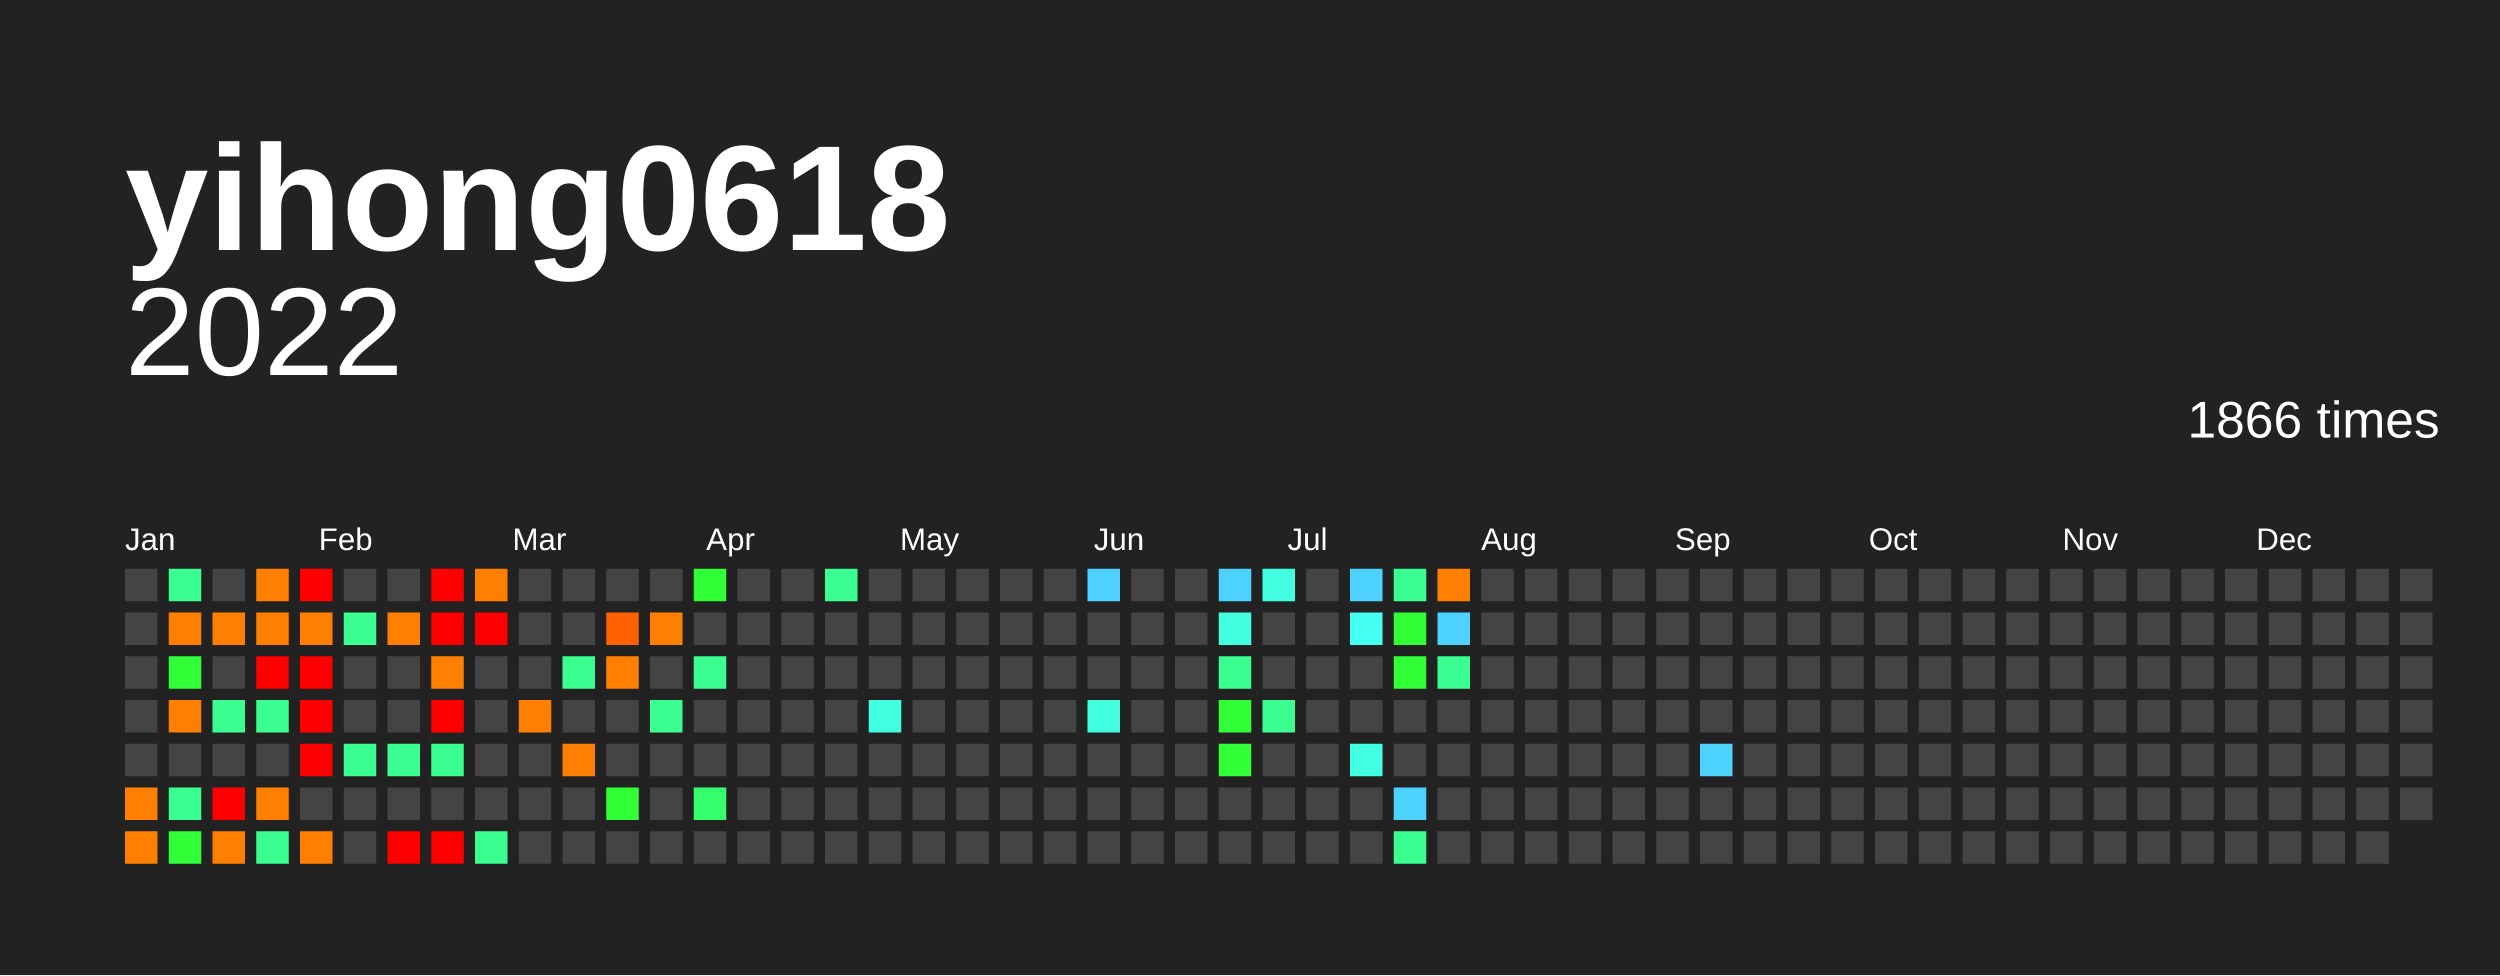
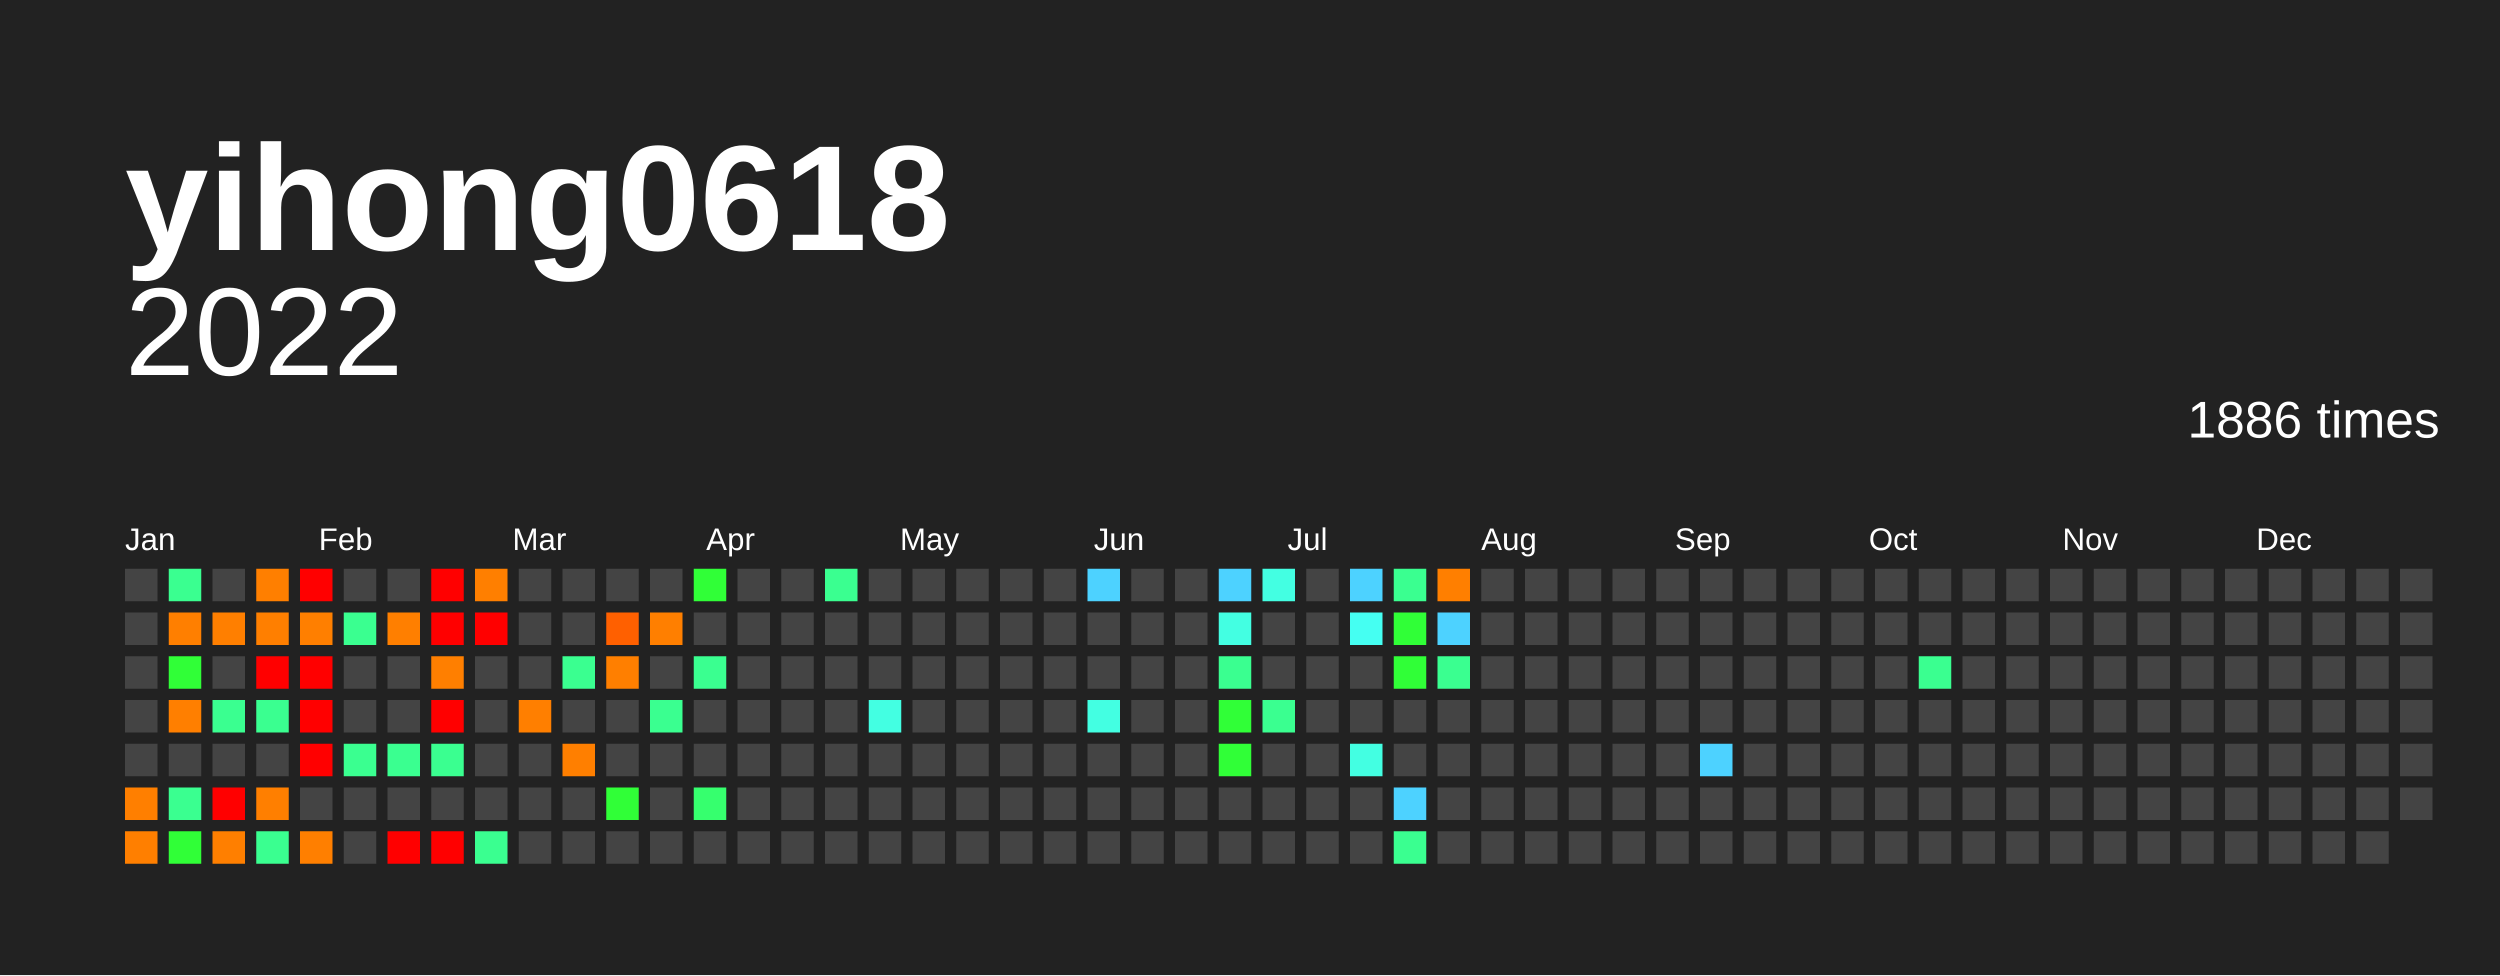
<svg xmlns="http://www.w3.org/2000/svg" baseProfile="full" height="78mm" version="1.1" viewBox="0,0,200,78" width="200mm">
  <defs />
  <rect fill="#222222" height="78" width="200" x="0" y="0" />
  <text fill="#FFFFFF" style="font-size:12px; font-family:Arial; font-weight:bold;" x="10" y="20">yihong0618</text>
  <text alignment-baseline="hanging" fill="#FFFFFF" style="font-size:10.0px; font-family:Arial;" x="10" y="30">2022</text>
-   <text alignment-baseline="hanging" fill="#FFFFFF" style="font-size:4.125px; font-family:Arial;" x="175" y="35">1866 times</text>
+   <text alignment-baseline="hanging" fill="#FFFFFF" style="font-size:4.125px; font-family:Arial;" x="175" y="35">1886 times</text>
  <text fill="#FFFFFF" style="font-size:2.5px; font-family:Arial" x="10.0" y="44">Jan</text>
  <text fill="#FFFFFF" style="font-size:2.5px; font-family:Arial" x="25.5" y="44">Feb</text>
  <text fill="#FFFFFF" style="font-size:2.5px; font-family:Arial" x="41.0" y="44">Mar</text>
  <text fill="#FFFFFF" style="font-size:2.5px; font-family:Arial" x="56.5" y="44">Apr</text>
  <text fill="#FFFFFF" style="font-size:2.5px; font-family:Arial" x="72.0" y="44">May</text>
  <text fill="#FFFFFF" style="font-size:2.5px; font-family:Arial" x="87.5" y="44">Jun</text>
  <text fill="#FFFFFF" style="font-size:2.5px; font-family:Arial" x="103.0" y="44">Jul</text>
  <text fill="#FFFFFF" style="font-size:2.5px; font-family:Arial" x="118.5" y="44">Aug</text>
  <text fill="#FFFFFF" style="font-size:2.5px; font-family:Arial" x="134.0" y="44">Sep</text>
  <text fill="#FFFFFF" style="font-size:2.5px; font-family:Arial" x="149.5" y="44">Oct</text>
  <text fill="#FFFFFF" style="font-size:2.5px; font-family:Arial" x="165.0" y="44">Nov</text>
  <text fill="#FFFFFF" style="font-size:2.5px; font-family:Arial" x="180.5" y="44">Dec</text>
  <rect fill="#444444" height="2.6" width="2.6" x="10.0" y="45.5" />
  <rect fill="#444444" height="2.6" width="2.6" x="10.0" y="49.0" />
  <rect fill="#444444" height="2.6" width="2.6" x="10.0" y="52.5" />
  <rect fill="#444444" height="2.6" width="2.6" x="10.0" y="56.0" />
  <rect fill="#444444" height="2.6" width="2.6" x="10.0" y="59.5" />
  <rect fill="#ff7f00" height="2.6" width="2.6" x="10.0" y="63.0" />
  <rect fill="#ff7f00" height="2.6" width="2.6" x="10.0" y="66.5" />
  <rect fill="#3aff90" height="2.6" width="2.6" x="13.5" y="45.5" />
  <rect fill="#ff7f00" height="2.6" width="2.6" x="13.5" y="49.0" />
  <rect fill="#30ff37" height="2.6" width="2.6" x="13.5" y="52.5" />
  <rect fill="#ff7f00" height="2.6" width="2.6" x="13.5" y="56.0" />
  <rect fill="#444444" height="2.6" width="2.6" x="13.5" y="59.5" />
  <rect fill="#3aff90" height="2.6" width="2.6" x="13.5" y="63.0" />
  <rect fill="#30ff37" height="2.6" width="2.6" x="13.5" y="66.5" />
  <rect fill="#444444" height="2.6" width="2.6" x="17.0" y="45.5" />
  <rect fill="#ff7f00" height="2.6" width="2.6" x="17.0" y="49.0" />
  <rect fill="#444444" height="2.6" width="2.6" x="17.0" y="52.5" />
  <rect fill="#3aff90" height="2.6" width="2.6" x="17.0" y="56.0" />
  <rect fill="#444444" height="2.6" width="2.6" x="17.0" y="59.5" />
  <rect fill="red" height="2.6" width="2.6" x="17.0" y="63.0" />
  <rect fill="#ff7f00" height="2.6" width="2.6" x="17.0" y="66.5" />
  <rect fill="#ff7f00" height="2.6" width="2.6" x="20.5" y="45.5" />
  <rect fill="#ff7f00" height="2.6" width="2.6" x="20.5" y="49.0" />
  <rect fill="red" height="2.6" width="2.6" x="20.5" y="52.5" />
  <rect fill="#3aff90" height="2.6" width="2.6" x="20.5" y="56.0" />
  <rect fill="#444444" height="2.6" width="2.6" x="20.5" y="59.5" />
  <rect fill="#ff7f00" height="2.6" width="2.6" x="20.5" y="63.0" />
  <rect fill="#3aff90" height="2.6" width="2.6" x="20.5" y="66.5" />
  <rect fill="red" height="2.6" width="2.6" x="24.0" y="45.5" />
  <rect fill="#ff7f00" height="2.6" width="2.6" x="24.0" y="49.0" />
  <rect fill="red" height="2.6" width="2.6" x="24.0" y="52.5" />
  <rect fill="red" height="2.6" width="2.6" x="24.0" y="56.0" />
  <rect fill="red" height="2.6" width="2.6" x="24.0" y="59.5" />
  <rect fill="#444444" height="2.6" width="2.6" x="24.0" y="63.0" />
  <rect fill="#ff7f00" height="2.6" width="2.6" x="24.0" y="66.5" />
  <rect fill="#444444" height="2.6" width="2.6" x="27.5" y="45.5" />
  <rect fill="#3aff90" height="2.6" width="2.6" x="27.5" y="49.0" />
  <rect fill="#444444" height="2.6" width="2.6" x="27.5" y="52.5" />
  <rect fill="#444444" height="2.6" width="2.6" x="27.5" y="56.0" />
  <rect fill="#3aff90" height="2.6" width="2.6" x="27.5" y="59.5" />
  <rect fill="#444444" height="2.6" width="2.6" x="27.5" y="63.0" />
  <rect fill="#444444" height="2.6" width="2.6" x="27.5" y="66.5" />
  <rect fill="#444444" height="2.6" width="2.6" x="31.0" y="45.5" />
  <rect fill="#ff7f00" height="2.6" width="2.6" x="31.0" y="49.0" />
  <rect fill="#444444" height="2.6" width="2.6" x="31.0" y="52.5" />
  <rect fill="#444444" height="2.6" width="2.6" x="31.0" y="56.0" />
  <rect fill="#3aff90" height="2.6" width="2.6" x="31.0" y="59.5" />
  <rect fill="#444444" height="2.6" width="2.6" x="31.0" y="63.0" />
  <rect fill="red" height="2.6" width="2.6" x="31.0" y="66.5" />
  <rect fill="red" height="2.6" width="2.6" x="34.5" y="45.5" />
  <rect fill="red" height="2.6" width="2.6" x="34.5" y="49.0" />
  <rect fill="#ff7f00" height="2.6" width="2.6" x="34.5" y="52.5" />
  <rect fill="red" height="2.6" width="2.6" x="34.5" y="56.0" />
  <rect fill="#3aff90" height="2.6" width="2.6" x="34.5" y="59.5" />
  <rect fill="#444444" height="2.6" width="2.6" x="34.5" y="63.0" />
  <rect fill="red" height="2.6" width="2.6" x="34.5" y="66.5" />
  <rect fill="#ff7f00" height="2.6" width="2.6" x="38.0" y="45.5" />
  <rect fill="red" height="2.6" width="2.6" x="38.0" y="49.0" />
  <rect fill="#444444" height="2.6" width="2.6" x="38.0" y="52.5" />
  <rect fill="#444444" height="2.6" width="2.6" x="38.0" y="56.0" />
  <rect fill="#444444" height="2.6" width="2.6" x="38.0" y="59.5" />
  <rect fill="#444444" height="2.6" width="2.6" x="38.0" y="63.0" />
  <rect fill="#3aff90" height="2.6" width="2.6" x="38.0" y="66.5" />
  <rect fill="#444444" height="2.6" width="2.6" x="41.5" y="45.5" />
  <rect fill="#444444" height="2.6" width="2.6" x="41.5" y="49.0" />
  <rect fill="#444444" height="2.6" width="2.6" x="41.5" y="52.5" />
  <rect fill="#ff7f00" height="2.6" width="2.6" x="41.5" y="56.0" />
  <rect fill="#444444" height="2.6" width="2.6" x="41.5" y="59.5" />
  <rect fill="#444444" height="2.6" width="2.6" x="41.5" y="63.0" />
  <rect fill="#444444" height="2.6" width="2.6" x="41.5" y="66.5" />
  <rect fill="#444444" height="2.6" width="2.6" x="45.0" y="45.5" />
  <rect fill="#444444" height="2.6" width="2.6" x="45.0" y="49.0" />
  <rect fill="#3aff90" height="2.6" width="2.6" x="45.0" y="52.5" />
  <rect fill="#444444" height="2.6" width="2.6" x="45.0" y="56.0" />
  <rect fill="#ff7f00" height="2.6" width="2.6" x="45.0" y="59.5" />
  <rect fill="#444444" height="2.6" width="2.6" x="45.0" y="63.0" />
  <rect fill="#444444" height="2.6" width="2.6" x="45.0" y="66.5" />
  <rect fill="#444444" height="2.6" width="2.6" x="48.5" y="45.5" />
  <rect fill="#ff6000" height="2.6" width="2.6" x="48.5" y="49.0" />
  <rect fill="#ff7f00" height="2.6" width="2.6" x="48.5" y="52.5" />
  <rect fill="#444444" height="2.6" width="2.6" x="48.5" y="56.0" />
  <rect fill="#444444" height="2.6" width="2.6" x="48.5" y="59.5" />
  <rect fill="#30ff37" height="2.6" width="2.6" x="48.5" y="63.0" />
  <rect fill="#444444" height="2.6" width="2.6" x="48.5" y="66.5" />
  <rect fill="#444444" height="2.6" width="2.6" x="52.0" y="45.5" />
  <rect fill="#ff7f00" height="2.6" width="2.6" x="52.0" y="49.0" />
  <rect fill="#444444" height="2.6" width="2.6" x="52.0" y="52.5" />
  <rect fill="#3aff90" height="2.6" width="2.6" x="52.0" y="56.0" />
  <rect fill="#444444" height="2.6" width="2.6" x="52.0" y="59.5" />
  <rect fill="#444444" height="2.6" width="2.6" x="52.0" y="63.0" />
  <rect fill="#444444" height="2.6" width="2.6" x="52.0" y="66.5" />
  <rect fill="#30ff37" height="2.6" width="2.6" x="55.5" y="45.5" />
  <rect fill="#444444" height="2.6" width="2.6" x="55.5" y="49.0" />
  <rect fill="#3aff90" height="2.6" width="2.6" x="55.5" y="52.5" />
  <rect fill="#444444" height="2.6" width="2.6" x="55.5" y="56.0" />
  <rect fill="#444444" height="2.6" width="2.6" x="55.5" y="59.5" />
  <rect fill="#36ff6e" height="2.6" width="2.6" x="55.5" y="63.0" />
  <rect fill="#444444" height="2.6" width="2.6" x="55.5" y="66.5" />
  <rect fill="#444444" height="2.6" width="2.6" x="59.0" y="45.5" />
  <rect fill="#444444" height="2.6" width="2.6" x="59.0" y="49.0" />
  <rect fill="#444444" height="2.6" width="2.6" x="59.0" y="52.5" />
  <rect fill="#444444" height="2.6" width="2.6" x="59.0" y="56.0" />
  <rect fill="#444444" height="2.6" width="2.6" x="59.0" y="59.5" />
  <rect fill="#444444" height="2.6" width="2.6" x="59.0" y="63.0" />
  <rect fill="#444444" height="2.6" width="2.6" x="59.0" y="66.5" />
  <rect fill="#444444" height="2.6" width="2.6" x="62.5" y="45.5" />
  <rect fill="#444444" height="2.6" width="2.6" x="62.5" y="49.0" />
  <rect fill="#444444" height="2.6" width="2.6" x="62.5" y="52.5" />
  <rect fill="#444444" height="2.6" width="2.6" x="62.5" y="56.0" />
  <rect fill="#444444" height="2.6" width="2.6" x="62.5" y="59.5" />
  <rect fill="#444444" height="2.6" width="2.6" x="62.5" y="63.0" />
  <rect fill="#444444" height="2.6" width="2.6" x="62.5" y="66.5" />
  <rect fill="#3aff90" height="2.6" width="2.6" x="66.0" y="45.5" />
  <rect fill="#444444" height="2.6" width="2.6" x="66.0" y="49.0" />
  <rect fill="#444444" height="2.6" width="2.6" x="66.0" y="52.5" />
  <rect fill="#444444" height="2.6" width="2.6" x="66.0" y="56.0" />
  <rect fill="#444444" height="2.6" width="2.6" x="66.0" y="59.5" />
  <rect fill="#444444" height="2.6" width="2.6" x="66.0" y="63.0" />
  <rect fill="#444444" height="2.6" width="2.6" x="66.0" y="66.5" />
  <rect fill="#444444" height="2.6" width="2.6" x="69.5" y="45.5" />
  <rect fill="#444444" height="2.6" width="2.6" x="69.5" y="49.0" />
  <rect fill="#444444" height="2.6" width="2.6" x="69.5" y="52.5" />
  <rect fill="#43ffe2" height="2.6" width="2.6" x="69.5" y="56.0" />
  <rect fill="#444444" height="2.6" width="2.6" x="69.5" y="59.5" />
  <rect fill="#444444" height="2.6" width="2.6" x="69.5" y="63.0" />
  <rect fill="#444444" height="2.6" width="2.6" x="69.5" y="66.5" />
  <rect fill="#444444" height="2.6" width="2.6" x="73.0" y="45.5" />
  <rect fill="#444444" height="2.6" width="2.6" x="73.0" y="49.0" />
  <rect fill="#444444" height="2.6" width="2.6" x="73.0" y="52.5" />
  <rect fill="#444444" height="2.6" width="2.6" x="73.0" y="56.0" />
  <rect fill="#444444" height="2.6" width="2.6" x="73.0" y="59.5" />
  <rect fill="#444444" height="2.6" width="2.6" x="73.0" y="63.0" />
  <rect fill="#444444" height="2.6" width="2.6" x="73.0" y="66.5" />
  <rect fill="#444444" height="2.6" width="2.6" x="76.5" y="45.5" />
  <rect fill="#444444" height="2.6" width="2.6" x="76.5" y="49.0" />
  <rect fill="#444444" height="2.6" width="2.6" x="76.5" y="52.5" />
  <rect fill="#444444" height="2.6" width="2.6" x="76.5" y="56.0" />
  <rect fill="#444444" height="2.6" width="2.6" x="76.5" y="59.5" />
  <rect fill="#444444" height="2.6" width="2.6" x="76.5" y="63.0" />
  <rect fill="#444444" height="2.6" width="2.6" x="76.5" y="66.5" />
  <rect fill="#444444" height="2.6" width="2.6" x="80.0" y="45.5" />
  <rect fill="#444444" height="2.6" width="2.6" x="80.0" y="49.0" />
  <rect fill="#444444" height="2.6" width="2.6" x="80.0" y="52.5" />
  <rect fill="#444444" height="2.6" width="2.6" x="80.0" y="56.0" />
  <rect fill="#444444" height="2.6" width="2.6" x="80.0" y="59.5" />
  <rect fill="#444444" height="2.6" width="2.6" x="80.0" y="63.0" />
  <rect fill="#444444" height="2.6" width="2.6" x="80.0" y="66.5" />
  <rect fill="#444444" height="2.6" width="2.6" x="83.5" y="45.5" />
  <rect fill="#444444" height="2.6" width="2.6" x="83.5" y="49.0" />
  <rect fill="#444444" height="2.6" width="2.6" x="83.5" y="52.5" />
  <rect fill="#444444" height="2.6" width="2.6" x="83.5" y="56.0" />
  <rect fill="#444444" height="2.6" width="2.6" x="83.5" y="59.5" />
  <rect fill="#444444" height="2.6" width="2.6" x="83.5" y="63.0" />
  <rect fill="#444444" height="2.6" width="2.6" x="83.5" y="66.5" />
  <rect fill="#4dd2ff" height="2.6" width="2.6" x="87.0" y="45.5" />
  <rect fill="#444444" height="2.6" width="2.6" x="87.0" y="49.0" />
  <rect fill="#444444" height="2.6" width="2.6" x="87.0" y="52.5" />
  <rect fill="#43ffe2" height="2.6" width="2.6" x="87.0" y="56.0" />
  <rect fill="#444444" height="2.6" width="2.6" x="87.0" y="59.5" />
  <rect fill="#444444" height="2.6" width="2.6" x="87.0" y="63.0" />
  <rect fill="#444444" height="2.6" width="2.6" x="87.0" y="66.5" />
  <rect fill="#444444" height="2.6" width="2.6" x="90.5" y="45.5" />
  <rect fill="#444444" height="2.6" width="2.6" x="90.5" y="49.0" />
  <rect fill="#444444" height="2.6" width="2.6" x="90.5" y="52.5" />
  <rect fill="#444444" height="2.6" width="2.6" x="90.5" y="56.0" />
  <rect fill="#444444" height="2.6" width="2.6" x="90.5" y="59.5" />
  <rect fill="#444444" height="2.6" width="2.6" x="90.5" y="63.0" />
  <rect fill="#444444" height="2.6" width="2.6" x="90.5" y="66.5" />
  <rect fill="#444444" height="2.6" width="2.6" x="94.0" y="45.5" />
  <rect fill="#444444" height="2.6" width="2.6" x="94.0" y="49.0" />
  <rect fill="#444444" height="2.6" width="2.6" x="94.0" y="52.5" />
  <rect fill="#444444" height="2.6" width="2.6" x="94.0" y="56.0" />
  <rect fill="#444444" height="2.6" width="2.6" x="94.0" y="59.5" />
  <rect fill="#444444" height="2.6" width="2.6" x="94.0" y="63.0" />
  <rect fill="#444444" height="2.6" width="2.6" x="94.0" y="66.5" />
  <rect fill="#4dd2ff" height="2.6" width="2.6" x="97.5" y="45.5" />
  <rect fill="#43ffe2" height="2.6" width="2.6" x="97.5" y="49.0" />
  <rect fill="#3aff90" height="2.6" width="2.6" x="97.5" y="52.5" />
  <rect fill="#30ff37" height="2.6" width="2.6" x="97.5" y="56.0" />
  <rect fill="#30ff37" height="2.6" width="2.6" x="97.5" y="59.5" />
  <rect fill="#444444" height="2.6" width="2.6" x="97.5" y="63.0" />
  <rect fill="#444444" height="2.6" width="2.6" x="97.5" y="66.5" />
  <rect fill="#43ffe2" height="2.6" width="2.6" x="101.0" y="45.5" />
  <rect fill="#444444" height="2.6" width="2.6" x="101.0" y="49.0" />
  <rect fill="#444444" height="2.6" width="2.6" x="101.0" y="52.5" />
  <rect fill="#3aff90" height="2.6" width="2.6" x="101.0" y="56.0" />
  <rect fill="#444444" height="2.6" width="2.6" x="101.0" y="59.5" />
  <rect fill="#444444" height="2.6" width="2.6" x="101.0" y="63.0" />
  <rect fill="#444444" height="2.6" width="2.6" x="101.0" y="66.5" />
  <rect fill="#444444" height="2.6" width="2.6" x="104.5" y="45.5" />
  <rect fill="#444444" height="2.6" width="2.6" x="104.5" y="49.0" />
  <rect fill="#444444" height="2.6" width="2.6" x="104.5" y="52.5" />
  <rect fill="#444444" height="2.6" width="2.6" x="104.5" y="56.0" />
  <rect fill="#444444" height="2.6" width="2.6" x="104.5" y="59.5" />
  <rect fill="#444444" height="2.6" width="2.6" x="104.5" y="63.0" />
  <rect fill="#444444" height="2.6" width="2.6" x="104.5" y="66.5" />
  <rect fill="#4dd2ff" height="2.6" width="2.6" x="108.0" y="45.5" />
  <rect fill="#45fff2" height="2.6" width="2.6" x="108.0" y="49.0" />
  <rect fill="#444444" height="2.6" width="2.6" x="108.0" y="52.5" />
  <rect fill="#444444" height="2.6" width="2.6" x="108.0" y="56.0" />
  <rect fill="#43ffe2" height="2.6" width="2.6" x="108.0" y="59.5" />
  <rect fill="#444444" height="2.6" width="2.6" x="108.0" y="63.0" />
  <rect fill="#444444" height="2.6" width="2.6" x="108.0" y="66.5" />
  <rect fill="#3aff90" height="2.6" width="2.6" x="111.5" y="45.5" />
  <rect fill="#30ff37" height="2.6" width="2.6" x="111.5" y="49.0" />
  <rect fill="#30ff37" height="2.6" width="2.6" x="111.5" y="52.5" />
  <rect fill="#444444" height="2.6" width="2.6" x="111.5" y="56.0" />
  <rect fill="#444444" height="2.6" width="2.6" x="111.5" y="59.5" />
  <rect fill="#4dd2ff" height="2.6" width="2.6" x="111.5" y="63.0" />
  <rect fill="#3aff90" height="2.6" width="2.6" x="111.5" y="66.5" />
  <rect fill="#ff7f00" height="2.6" width="2.6" x="115.0" y="45.5" />
  <rect fill="#4dd2ff" height="2.6" width="2.6" x="115.0" y="49.0" />
  <rect fill="#3aff90" height="2.6" width="2.6" x="115.0" y="52.5" />
  <rect fill="#444444" height="2.6" width="2.6" x="115.0" y="56.0" />
  <rect fill="#444444" height="2.6" width="2.6" x="115.0" y="59.5" />
  <rect fill="#444444" height="2.6" width="2.6" x="115.0" y="63.0" />
  <rect fill="#444444" height="2.6" width="2.6" x="115.0" y="66.5" />
  <rect fill="#444444" height="2.6" width="2.6" x="118.5" y="45.5" />
  <rect fill="#444444" height="2.6" width="2.6" x="118.5" y="49.0" />
  <rect fill="#444444" height="2.6" width="2.6" x="118.5" y="52.5" />
  <rect fill="#444444" height="2.6" width="2.6" x="118.5" y="56.0" />
  <rect fill="#444444" height="2.6" width="2.6" x="118.5" y="59.5" />
  <rect fill="#444444" height="2.6" width="2.6" x="118.5" y="63.0" />
  <rect fill="#444444" height="2.6" width="2.6" x="118.5" y="66.5" />
  <rect fill="#444444" height="2.6" width="2.6" x="122.0" y="45.5" />
  <rect fill="#444444" height="2.6" width="2.6" x="122.0" y="49.0" />
  <rect fill="#444444" height="2.6" width="2.6" x="122.0" y="52.5" />
  <rect fill="#444444" height="2.6" width="2.6" x="122.0" y="56.0" />
  <rect fill="#444444" height="2.6" width="2.6" x="122.0" y="59.5" />
  <rect fill="#444444" height="2.6" width="2.6" x="122.0" y="63.0" />
  <rect fill="#444444" height="2.6" width="2.6" x="122.0" y="66.5" />
  <rect fill="#444444" height="2.6" width="2.6" x="125.5" y="45.5" />
  <rect fill="#444444" height="2.6" width="2.6" x="125.5" y="49.0" />
  <rect fill="#444444" height="2.6" width="2.6" x="125.5" y="52.5" />
  <rect fill="#444444" height="2.6" width="2.6" x="125.5" y="56.0" />
  <rect fill="#444444" height="2.6" width="2.6" x="125.5" y="59.5" />
  <rect fill="#444444" height="2.6" width="2.6" x="125.5" y="63.0" />
  <rect fill="#444444" height="2.6" width="2.6" x="125.5" y="66.5" />
  <rect fill="#444444" height="2.6" width="2.6" x="129.0" y="45.5" />
  <rect fill="#444444" height="2.6" width="2.6" x="129.0" y="49.0" />
  <rect fill="#444444" height="2.6" width="2.6" x="129.0" y="52.5" />
  <rect fill="#444444" height="2.6" width="2.6" x="129.0" y="56.0" />
  <rect fill="#444444" height="2.6" width="2.6" x="129.0" y="59.5" />
  <rect fill="#444444" height="2.6" width="2.6" x="129.0" y="63.0" />
  <rect fill="#444444" height="2.6" width="2.6" x="129.0" y="66.5" />
  <rect fill="#444444" height="2.6" width="2.6" x="132.5" y="45.5" />
  <rect fill="#444444" height="2.6" width="2.6" x="132.5" y="49.0" />
  <rect fill="#444444" height="2.6" width="2.6" x="132.5" y="52.5" />
  <rect fill="#444444" height="2.6" width="2.6" x="132.5" y="56.0" />
  <rect fill="#444444" height="2.6" width="2.6" x="132.5" y="59.5" />
  <rect fill="#444444" height="2.6" width="2.6" x="132.5" y="63.0" />
  <rect fill="#444444" height="2.6" width="2.6" x="132.5" y="66.5" />
  <rect fill="#444444" height="2.6" width="2.6" x="136.0" y="45.5" />
  <rect fill="#444444" height="2.6" width="2.6" x="136.0" y="49.0" />
  <rect fill="#444444" height="2.6" width="2.6" x="136.0" y="52.5" />
  <rect fill="#444444" height="2.6" width="2.6" x="136.0" y="56.0" />
  <rect fill="#4dd2ff" height="2.6" width="2.6" x="136.0" y="59.5" />
  <rect fill="#444444" height="2.6" width="2.6" x="136.0" y="63.0" />
  <rect fill="#444444" height="2.6" width="2.6" x="136.0" y="66.5" />
  <rect fill="#444444" height="2.6" width="2.6" x="139.5" y="45.5" />
  <rect fill="#444444" height="2.6" width="2.6" x="139.5" y="49.0" />
  <rect fill="#444444" height="2.6" width="2.6" x="139.5" y="52.5" />
  <rect fill="#444444" height="2.6" width="2.6" x="139.5" y="56.0" />
  <rect fill="#444444" height="2.6" width="2.6" x="139.5" y="59.5" />
  <rect fill="#444444" height="2.6" width="2.6" x="139.5" y="63.0" />
  <rect fill="#444444" height="2.6" width="2.6" x="139.5" y="66.5" />
  <rect fill="#444444" height="2.6" width="2.6" x="143.0" y="45.5" />
  <rect fill="#444444" height="2.6" width="2.6" x="143.0" y="49.0" />
  <rect fill="#444444" height="2.6" width="2.6" x="143.0" y="52.5" />
  <rect fill="#444444" height="2.6" width="2.6" x="143.0" y="56.0" />
  <rect fill="#444444" height="2.6" width="2.6" x="143.0" y="59.5" />
  <rect fill="#444444" height="2.6" width="2.6" x="143.0" y="63.0" />
  <rect fill="#444444" height="2.6" width="2.6" x="143.0" y="66.5" />
  <rect fill="#444444" height="2.6" width="2.6" x="146.5" y="45.5" />
  <rect fill="#444444" height="2.6" width="2.6" x="146.5" y="49.0" />
  <rect fill="#444444" height="2.6" width="2.6" x="146.5" y="52.5" />
  <rect fill="#444444" height="2.6" width="2.6" x="146.5" y="56.0" />
  <rect fill="#444444" height="2.6" width="2.6" x="146.5" y="59.5" />
  <rect fill="#444444" height="2.6" width="2.6" x="146.5" y="63.0" />
  <rect fill="#444444" height="2.6" width="2.6" x="146.5" y="66.5" />
  <rect fill="#444444" height="2.6" width="2.6" x="150.0" y="45.5" />
  <rect fill="#444444" height="2.6" width="2.6" x="150.0" y="49.0" />
  <rect fill="#444444" height="2.6" width="2.6" x="150.0" y="52.5" />
  <rect fill="#444444" height="2.6" width="2.6" x="150.0" y="56.0" />
  <rect fill="#444444" height="2.6" width="2.6" x="150.0" y="59.5" />
  <rect fill="#444444" height="2.6" width="2.6" x="150.0" y="63.0" />
  <rect fill="#444444" height="2.6" width="2.6" x="150.0" y="66.5" />
  <rect fill="#444444" height="2.6" width="2.6" x="153.5" y="45.5" />
  <rect fill="#444444" height="2.6" width="2.6" x="153.5" y="49.0" />
-   <rect fill="#444444" height="2.6" width="2.6" x="153.5" y="52.5" />
+   <rect fill="#3aff90" height="2.6" width="2.6" x="153.5" y="52.5" />
  <rect fill="#444444" height="2.6" width="2.6" x="153.5" y="56.0" />
  <rect fill="#444444" height="2.6" width="2.6" x="153.5" y="59.5" />
  <rect fill="#444444" height="2.6" width="2.6" x="153.5" y="63.0" />
  <rect fill="#444444" height="2.6" width="2.6" x="153.5" y="66.5" />
  <rect fill="#444444" height="2.6" width="2.6" x="157.0" y="45.5" />
  <rect fill="#444444" height="2.6" width="2.6" x="157.0" y="49.0" />
  <rect fill="#444444" height="2.6" width="2.6" x="157.0" y="52.5" />
  <rect fill="#444444" height="2.6" width="2.6" x="157.0" y="56.0" />
  <rect fill="#444444" height="2.6" width="2.6" x="157.0" y="59.5" />
  <rect fill="#444444" height="2.6" width="2.6" x="157.0" y="63.0" />
  <rect fill="#444444" height="2.6" width="2.6" x="157.0" y="66.5" />
  <rect fill="#444444" height="2.6" width="2.6" x="160.5" y="45.5" />
  <rect fill="#444444" height="2.6" width="2.6" x="160.5" y="49.0" />
  <rect fill="#444444" height="2.6" width="2.6" x="160.5" y="52.5" />
  <rect fill="#444444" height="2.6" width="2.6" x="160.5" y="56.0" />
  <rect fill="#444444" height="2.6" width="2.6" x="160.5" y="59.5" />
  <rect fill="#444444" height="2.6" width="2.6" x="160.5" y="63.0" />
  <rect fill="#444444" height="2.6" width="2.6" x="160.5" y="66.5" />
  <rect fill="#444444" height="2.6" width="2.6" x="164.0" y="45.5" />
  <rect fill="#444444" height="2.6" width="2.6" x="164.0" y="49.0" />
  <rect fill="#444444" height="2.6" width="2.6" x="164.0" y="52.5" />
  <rect fill="#444444" height="2.6" width="2.6" x="164.0" y="56.0" />
  <rect fill="#444444" height="2.6" width="2.6" x="164.0" y="59.5" />
  <rect fill="#444444" height="2.6" width="2.6" x="164.0" y="63.0" />
  <rect fill="#444444" height="2.6" width="2.6" x="164.0" y="66.5" />
  <rect fill="#444444" height="2.6" width="2.6" x="167.5" y="45.5" />
  <rect fill="#444444" height="2.6" width="2.6" x="167.5" y="49.0" />
  <rect fill="#444444" height="2.6" width="2.6" x="167.5" y="52.5" />
  <rect fill="#444444" height="2.6" width="2.6" x="167.5" y="56.0" />
  <rect fill="#444444" height="2.6" width="2.6" x="167.5" y="59.5" />
  <rect fill="#444444" height="2.6" width="2.6" x="167.5" y="63.0" />
  <rect fill="#444444" height="2.6" width="2.6" x="167.5" y="66.5" />
  <rect fill="#444444" height="2.6" width="2.6" x="171.0" y="45.5" />
  <rect fill="#444444" height="2.6" width="2.6" x="171.0" y="49.0" />
  <rect fill="#444444" height="2.6" width="2.6" x="171.0" y="52.5" />
  <rect fill="#444444" height="2.6" width="2.6" x="171.0" y="56.0" />
  <rect fill="#444444" height="2.6" width="2.6" x="171.0" y="59.5" />
  <rect fill="#444444" height="2.6" width="2.6" x="171.0" y="63.0" />
  <rect fill="#444444" height="2.6" width="2.6" x="171.0" y="66.5" />
  <rect fill="#444444" height="2.6" width="2.6" x="174.5" y="45.5" />
  <rect fill="#444444" height="2.6" width="2.6" x="174.5" y="49.0" />
  <rect fill="#444444" height="2.6" width="2.6" x="174.5" y="52.5" />
  <rect fill="#444444" height="2.6" width="2.6" x="174.5" y="56.0" />
  <rect fill="#444444" height="2.6" width="2.6" x="174.5" y="59.5" />
  <rect fill="#444444" height="2.6" width="2.6" x="174.5" y="63.0" />
  <rect fill="#444444" height="2.6" width="2.6" x="174.5" y="66.5" />
  <rect fill="#444444" height="2.6" width="2.6" x="178.0" y="45.5" />
  <rect fill="#444444" height="2.6" width="2.6" x="178.0" y="49.0" />
  <rect fill="#444444" height="2.6" width="2.6" x="178.0" y="52.5" />
  <rect fill="#444444" height="2.6" width="2.6" x="178.0" y="56.0" />
  <rect fill="#444444" height="2.6" width="2.6" x="178.0" y="59.5" />
  <rect fill="#444444" height="2.6" width="2.6" x="178.0" y="63.0" />
  <rect fill="#444444" height="2.6" width="2.6" x="178.0" y="66.5" />
  <rect fill="#444444" height="2.6" width="2.6" x="181.5" y="45.5" />
  <rect fill="#444444" height="2.6" width="2.6" x="181.5" y="49.0" />
  <rect fill="#444444" height="2.6" width="2.6" x="181.5" y="52.5" />
  <rect fill="#444444" height="2.6" width="2.6" x="181.5" y="56.0" />
  <rect fill="#444444" height="2.6" width="2.6" x="181.5" y="59.5" />
  <rect fill="#444444" height="2.6" width="2.6" x="181.5" y="63.0" />
  <rect fill="#444444" height="2.6" width="2.6" x="181.5" y="66.5" />
  <rect fill="#444444" height="2.6" width="2.6" x="185.0" y="45.5" />
  <rect fill="#444444" height="2.6" width="2.6" x="185.0" y="49.0" />
  <rect fill="#444444" height="2.6" width="2.6" x="185.0" y="52.5" />
  <rect fill="#444444" height="2.6" width="2.6" x="185.0" y="56.0" />
  <rect fill="#444444" height="2.6" width="2.6" x="185.0" y="59.5" />
  <rect fill="#444444" height="2.6" width="2.6" x="185.0" y="63.0" />
  <rect fill="#444444" height="2.6" width="2.6" x="185.0" y="66.5" />
  <rect fill="#444444" height="2.6" width="2.6" x="188.5" y="45.5" />
  <rect fill="#444444" height="2.6" width="2.6" x="188.5" y="49.0" />
  <rect fill="#444444" height="2.6" width="2.6" x="188.5" y="52.5" />
  <rect fill="#444444" height="2.6" width="2.6" x="188.5" y="56.0" />
  <rect fill="#444444" height="2.6" width="2.6" x="188.5" y="59.5" />
  <rect fill="#444444" height="2.6" width="2.6" x="188.5" y="63.0" />
  <rect fill="#444444" height="2.6" width="2.6" x="188.5" y="66.5" />
  <rect fill="#444444" height="2.6" width="2.6" x="192.0" y="45.5" />
  <rect fill="#444444" height="2.6" width="2.6" x="192.0" y="49.0" />
  <rect fill="#444444" height="2.6" width="2.6" x="192.0" y="52.5" />
  <rect fill="#444444" height="2.6" width="2.6" x="192.0" y="56.0" />
  <rect fill="#444444" height="2.6" width="2.6" x="192.0" y="59.5" />
  <rect fill="#444444" height="2.6" width="2.6" x="192.0" y="63.0" />
</svg>
